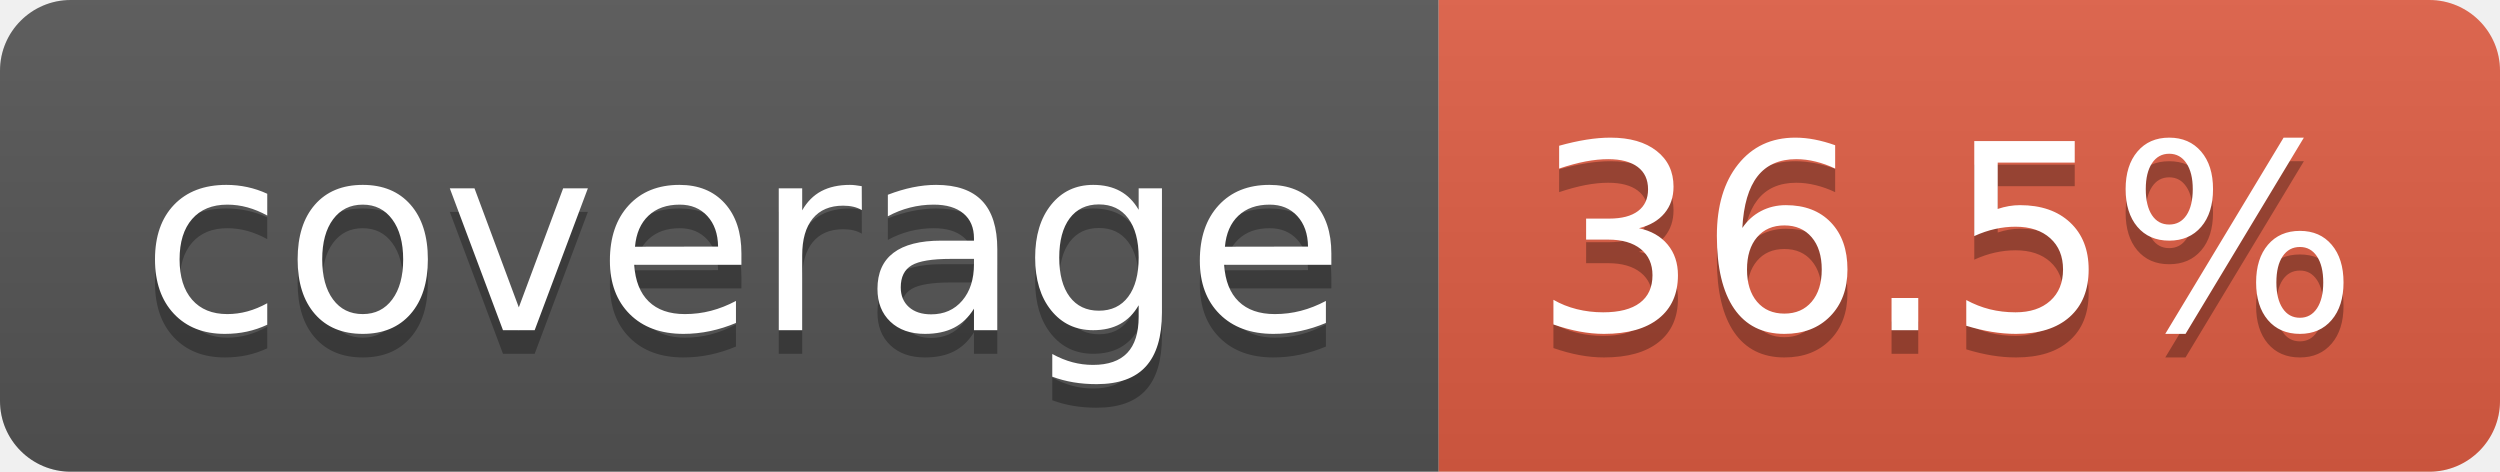
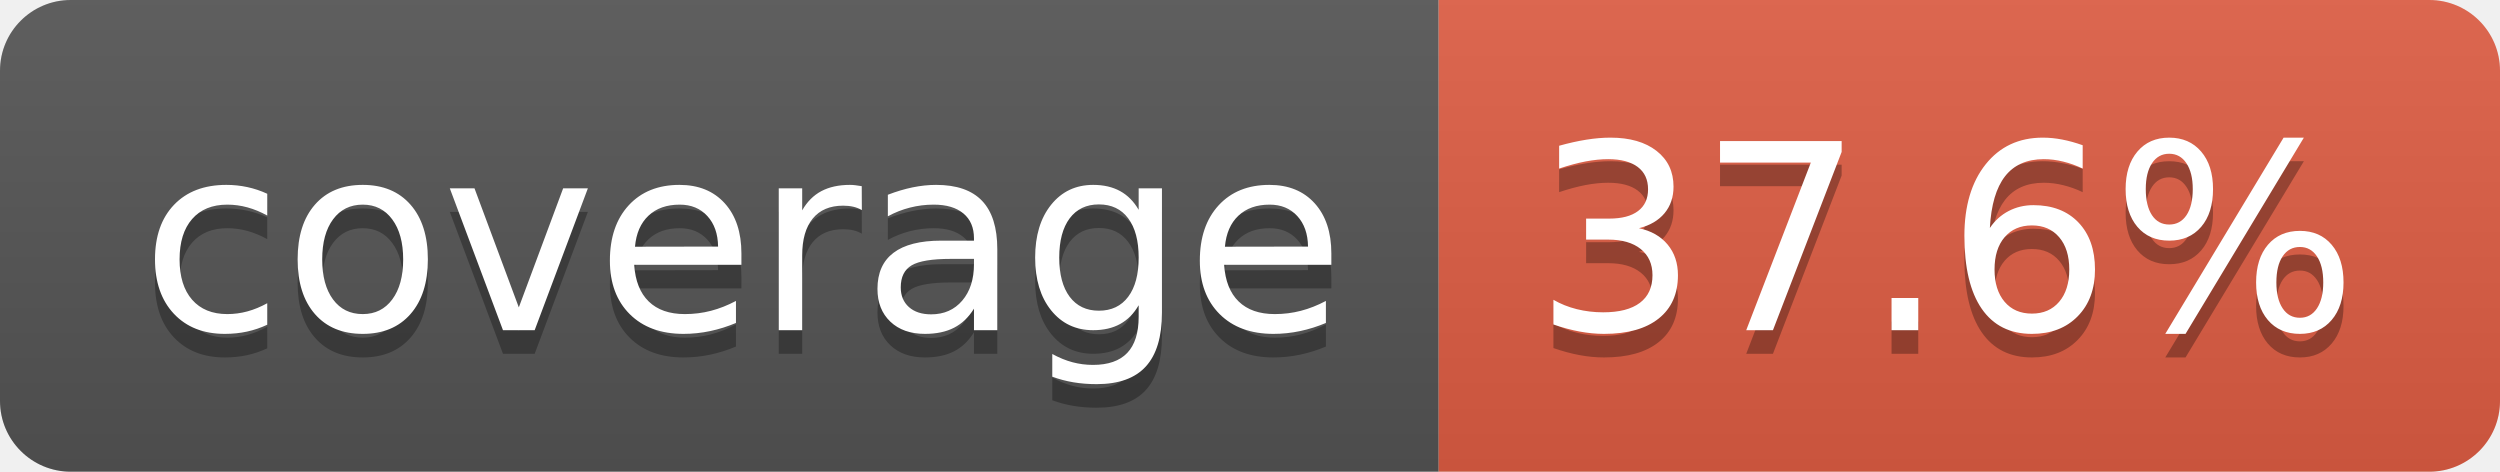
- <svg xmlns="http://www.w3.org/2000/svg" width="106" height="20" role="img" aria-label="coverage: 36.5%">
+ <svg xmlns="http://www.w3.org/2000/svg" width="106" height="20" role="img" aria-label="coverage: 37.6%">
  <linearGradient id="s" x2="0" y2="100%">
    <stop offset="0" stop-color="#bbb" stop-opacity=".1" />
    <stop offset="1" stop-opacity=".1" />
  </linearGradient>
  <clipPath id="r">
    <rect width="106" height="20" rx="3" fill="#fff" />
  </clipPath>
  <g clip-path="url(#r)">
    <rect width="61" height="20" fill="#555" />
    <rect x="61" width="45" height="20" fill="#e05d44" />
    <rect width="106" height="20" fill="url(#s)" />
  </g>
  <g fill="#fff" text-anchor="middle" font-family="Verdana,Geneva,DejaVu Sans,sans-serif" text-rendering="geometricPrecision" font-size="110">
    <text aria-hidden="true" x="315" y="150" fill="#010101" fill-opacity=".3" transform="scale(.1)" textLength="510">coverage</text>
    <text x="315" y="140" transform="scale(.1)" fill="#fff" textLength="510">coverage</text>
-     <text aria-hidden="true" x="825" y="150" fill="#010101" fill-opacity=".3" transform="scale(.1)" textLength="350">36.5%</text>
-     <text x="825" y="140" transform="scale(.1)" fill="#fff" textLength="350">36.5%</text>
+     <text aria-hidden="true" x="825" y="150" fill="#010101" fill-opacity=".3" transform="scale(.1)" textLength="350">37.6%</text>
+     <text x="825" y="140" transform="scale(.1)" fill="#fff" textLength="350">37.6%</text>
  </g>
</svg>
